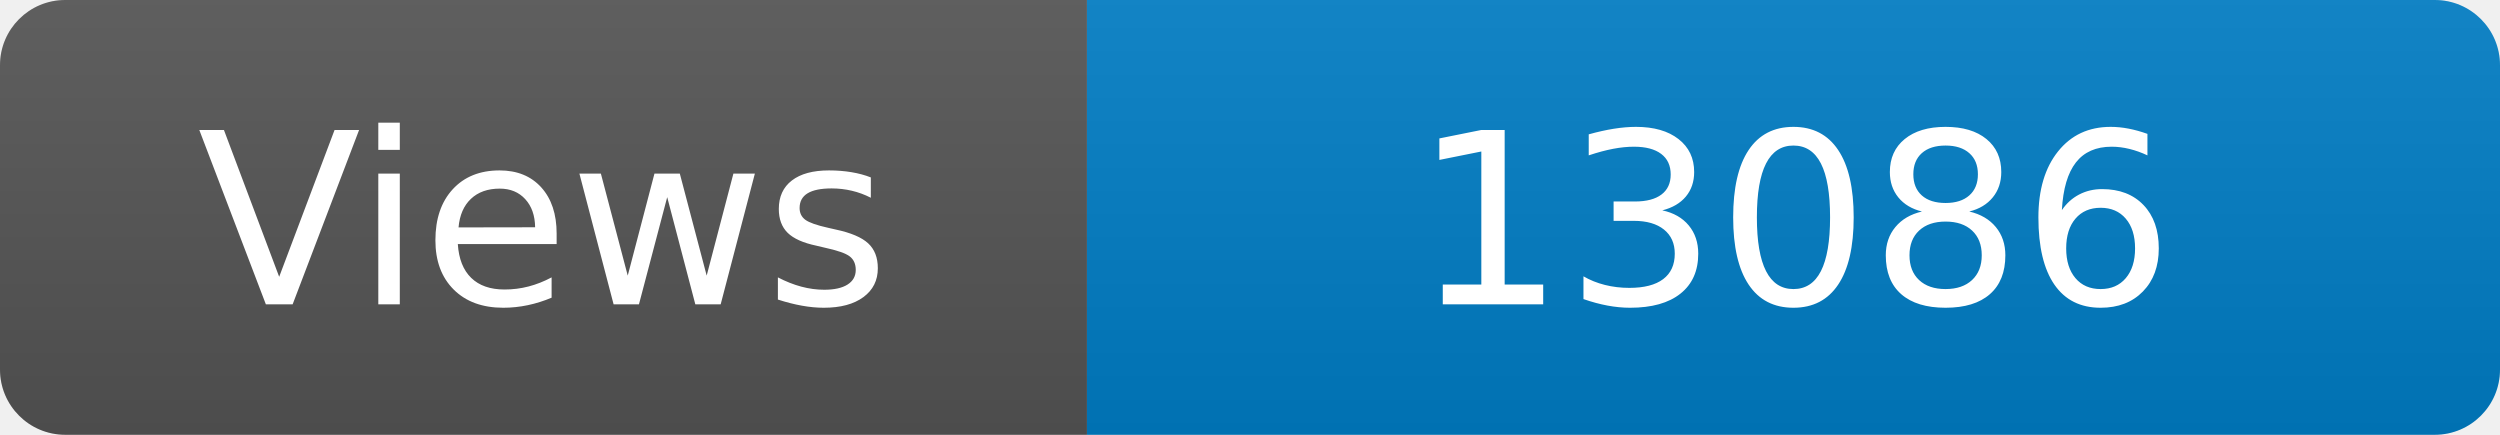
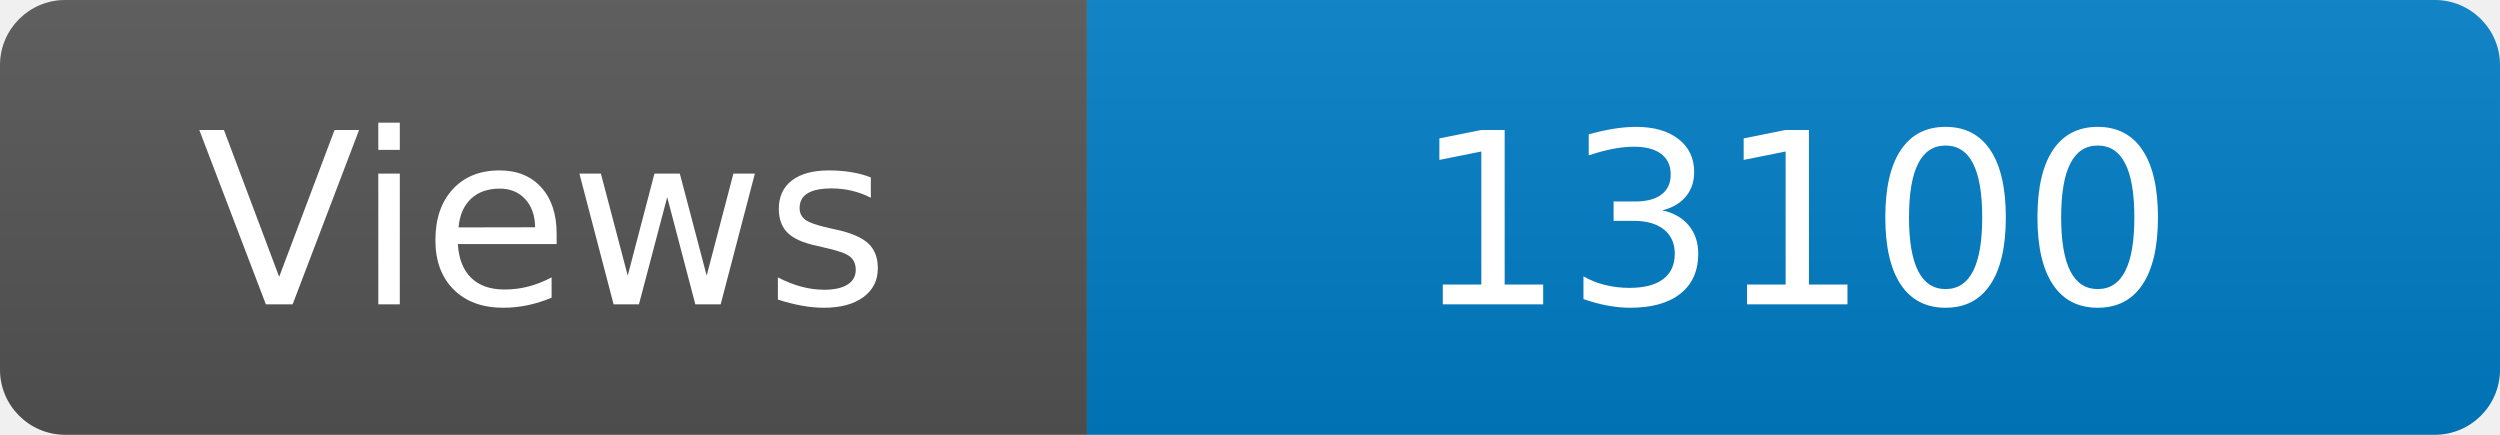
<svg xmlns="http://www.w3.org/2000/svg" width="115" height="20" role="img" aria-label="Maintained?: yes">
  <linearGradient id="s" x2="0" y2="100%">
    <stop offset="0" stop-color="#bbb" stop-opacity=".1" />
    <stop offset="1" stop-opacity=".1" />
  </linearGradient>
  <clipPath id="r">
    <rect width="115" height="20" rx="3" fill="#fff" />
  </clipPath>
  <g clip-path="url(#r)">
    <rect width="50" height="20" fill="#555" />
    <rect x="50" width="160" height="20" fill="#007ec6" />
    <rect width="115" height="20" fill="url(#s)" />
  </g>
  <g fill="#fff" text-anchor="middle" font-family="Verdana,Geneva,DejaVu Sans,sans-serif" font-size="110">
    <text x="250" y="140" transform="scale(.1)" fill="#fff">Views</text>
-     <text x="825" y="140" transform="scale(.1)" fill="#fff">13086</text>
+     <text x="825" y="140" transform="scale(.1)" fill="#fff">13100</text>
  </g>
</svg>
